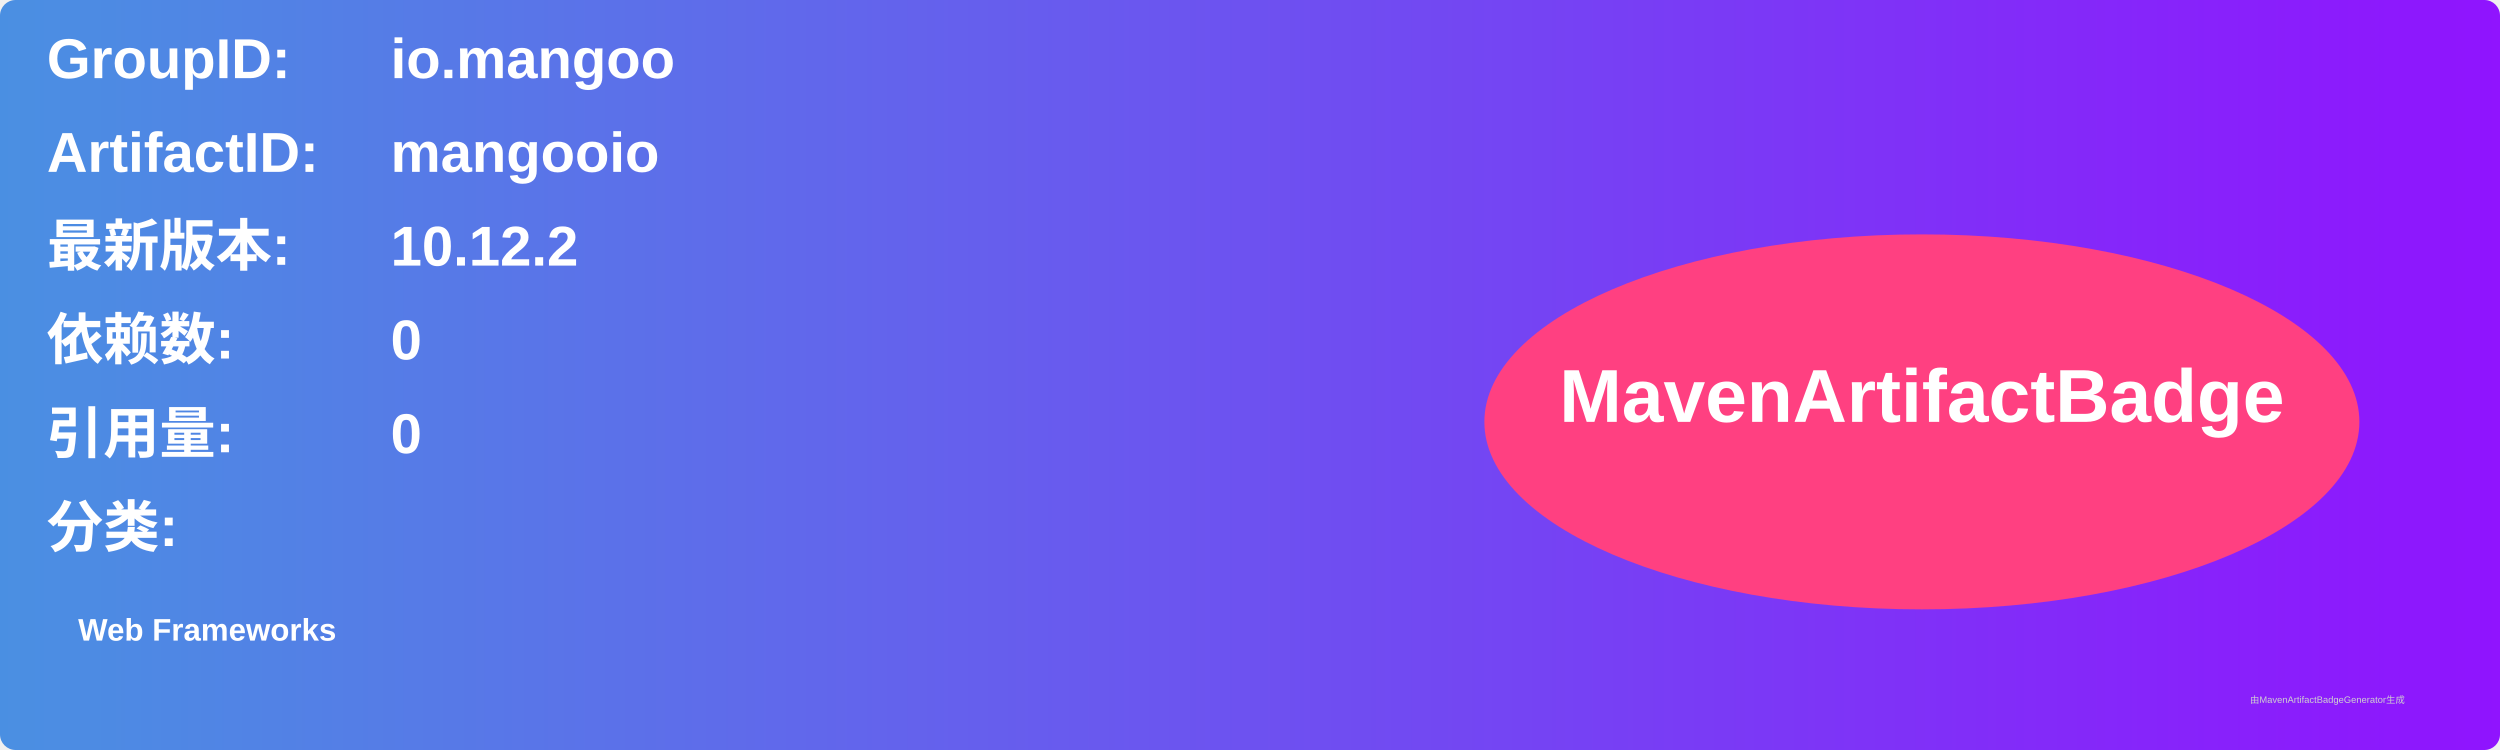
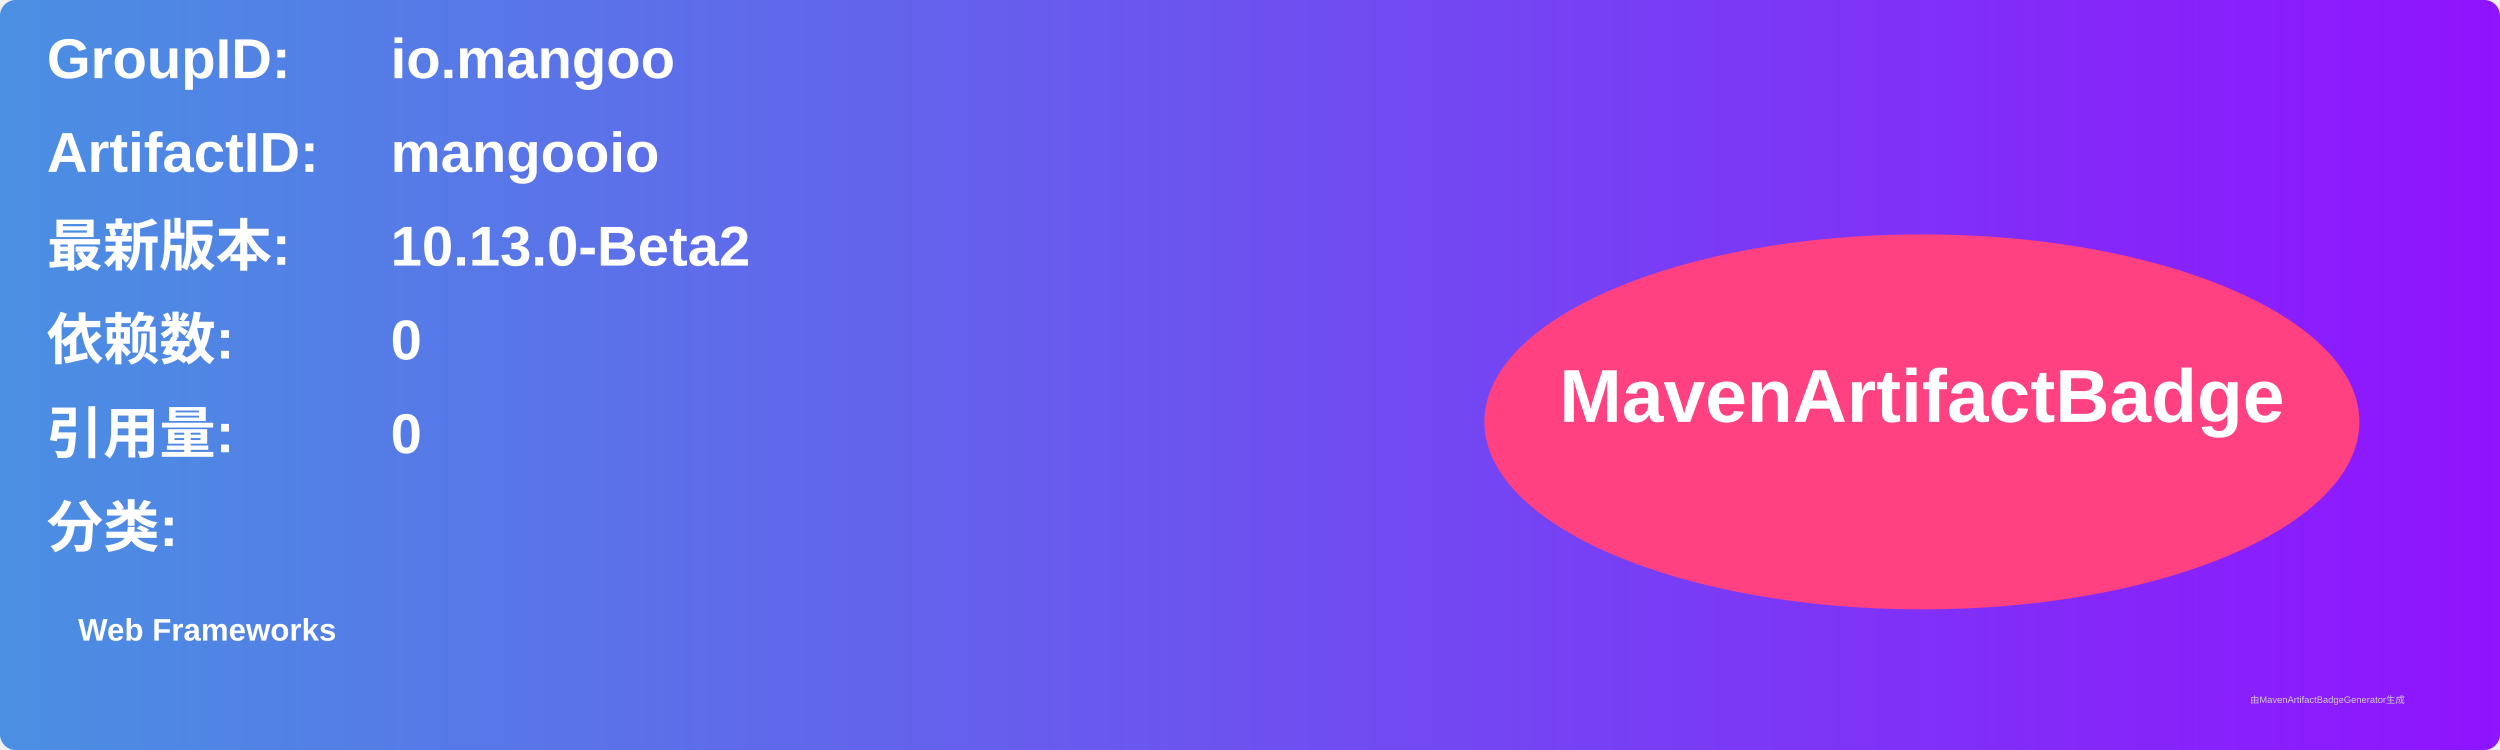
<svg xmlns="http://www.w3.org/2000/svg" width="800" height="240" viewBox="0 0 800 240">
  <linearGradient id="grad" x1="0%" y1="0%" x2="100%" y2="0%">
    <stop offset="0%" stop-color="#4a90e2" />
    <stop offset="100%" stop-color="#9013fe" />
  </linearGradient>
  <rect width="100%" height="100%" rx="5" ry="5" fill="url(#grad)" />
  <g transform="translate(15, 15)">
    <text x="0" y="10" font-family="Arial" font-size="18" fill="white" font-weight="bold" width="260">GroupID:</text>
    <text x="110" y="10" font-family="Arial" font-size="18" fill="white" font-weight="bold" width="460">io.mangoo</text>
    <text x="0" y="40" font-family="Arial" font-size="18" fill="white" font-weight="bold" width="260">ArtifactID:</text>
    <text x="110" y="40" font-family="Arial" font-size="18" fill="white" font-weight="bold" width="460">mangooio</text>
    <text x="0" y="70" font-family="Arial" font-size="18" fill="white" font-weight="bold">最新版本:</text>
    <text x="110" y="70" font-family="Arial" font-size="18" fill="white" font-weight="bold">
-       <tspan font-weight="bold">10.12.2</tspan>
+       <tspan font-weight="bold">10.13.0-Beta2</tspan>
    </text>
    <text x="0" y="100" font-family="Arial" font-size="18" fill="white" font-weight="bold">依赖数: </text>
    <text x="110" y="100" font-family="Arial" font-size="18" fill="white">
      <tspan font-weight="bold">0</tspan>
    </text>
    <text x="0" y="130" font-family="Arial" font-size="18" fill="white" font-weight="bold">引用量: </text>
    <text x="110" y="130" font-family="Arial" font-size="18" fill="white">
      <tspan font-weight="bold">0</tspan>
    </text>
    <text x="0" y="160" font-family="Arial" font-size="18" fill="white" font-weight="bold">分类:</text>
    <text x="10" y="190" font-family="Arial" font-size="10" fill="white">
      <tspan font-weight="bold">Web Frameworks</tspan>
    </text>
    <ellipse cx="600" cy="120" rx="140" ry="60" fill="#ff4081" />
    <text x="600" y="120" text-anchor="middle" font-family="Arial" font-size="24" fill="white" font-weight="bold">MavenArtifactBadge</text>
  </g>
  <text x="720" y="225" font-family="Arial" font-size="3" fill="#d0d0d0">由MavenArtifactBadgeGenerator生成</text>
</svg>
